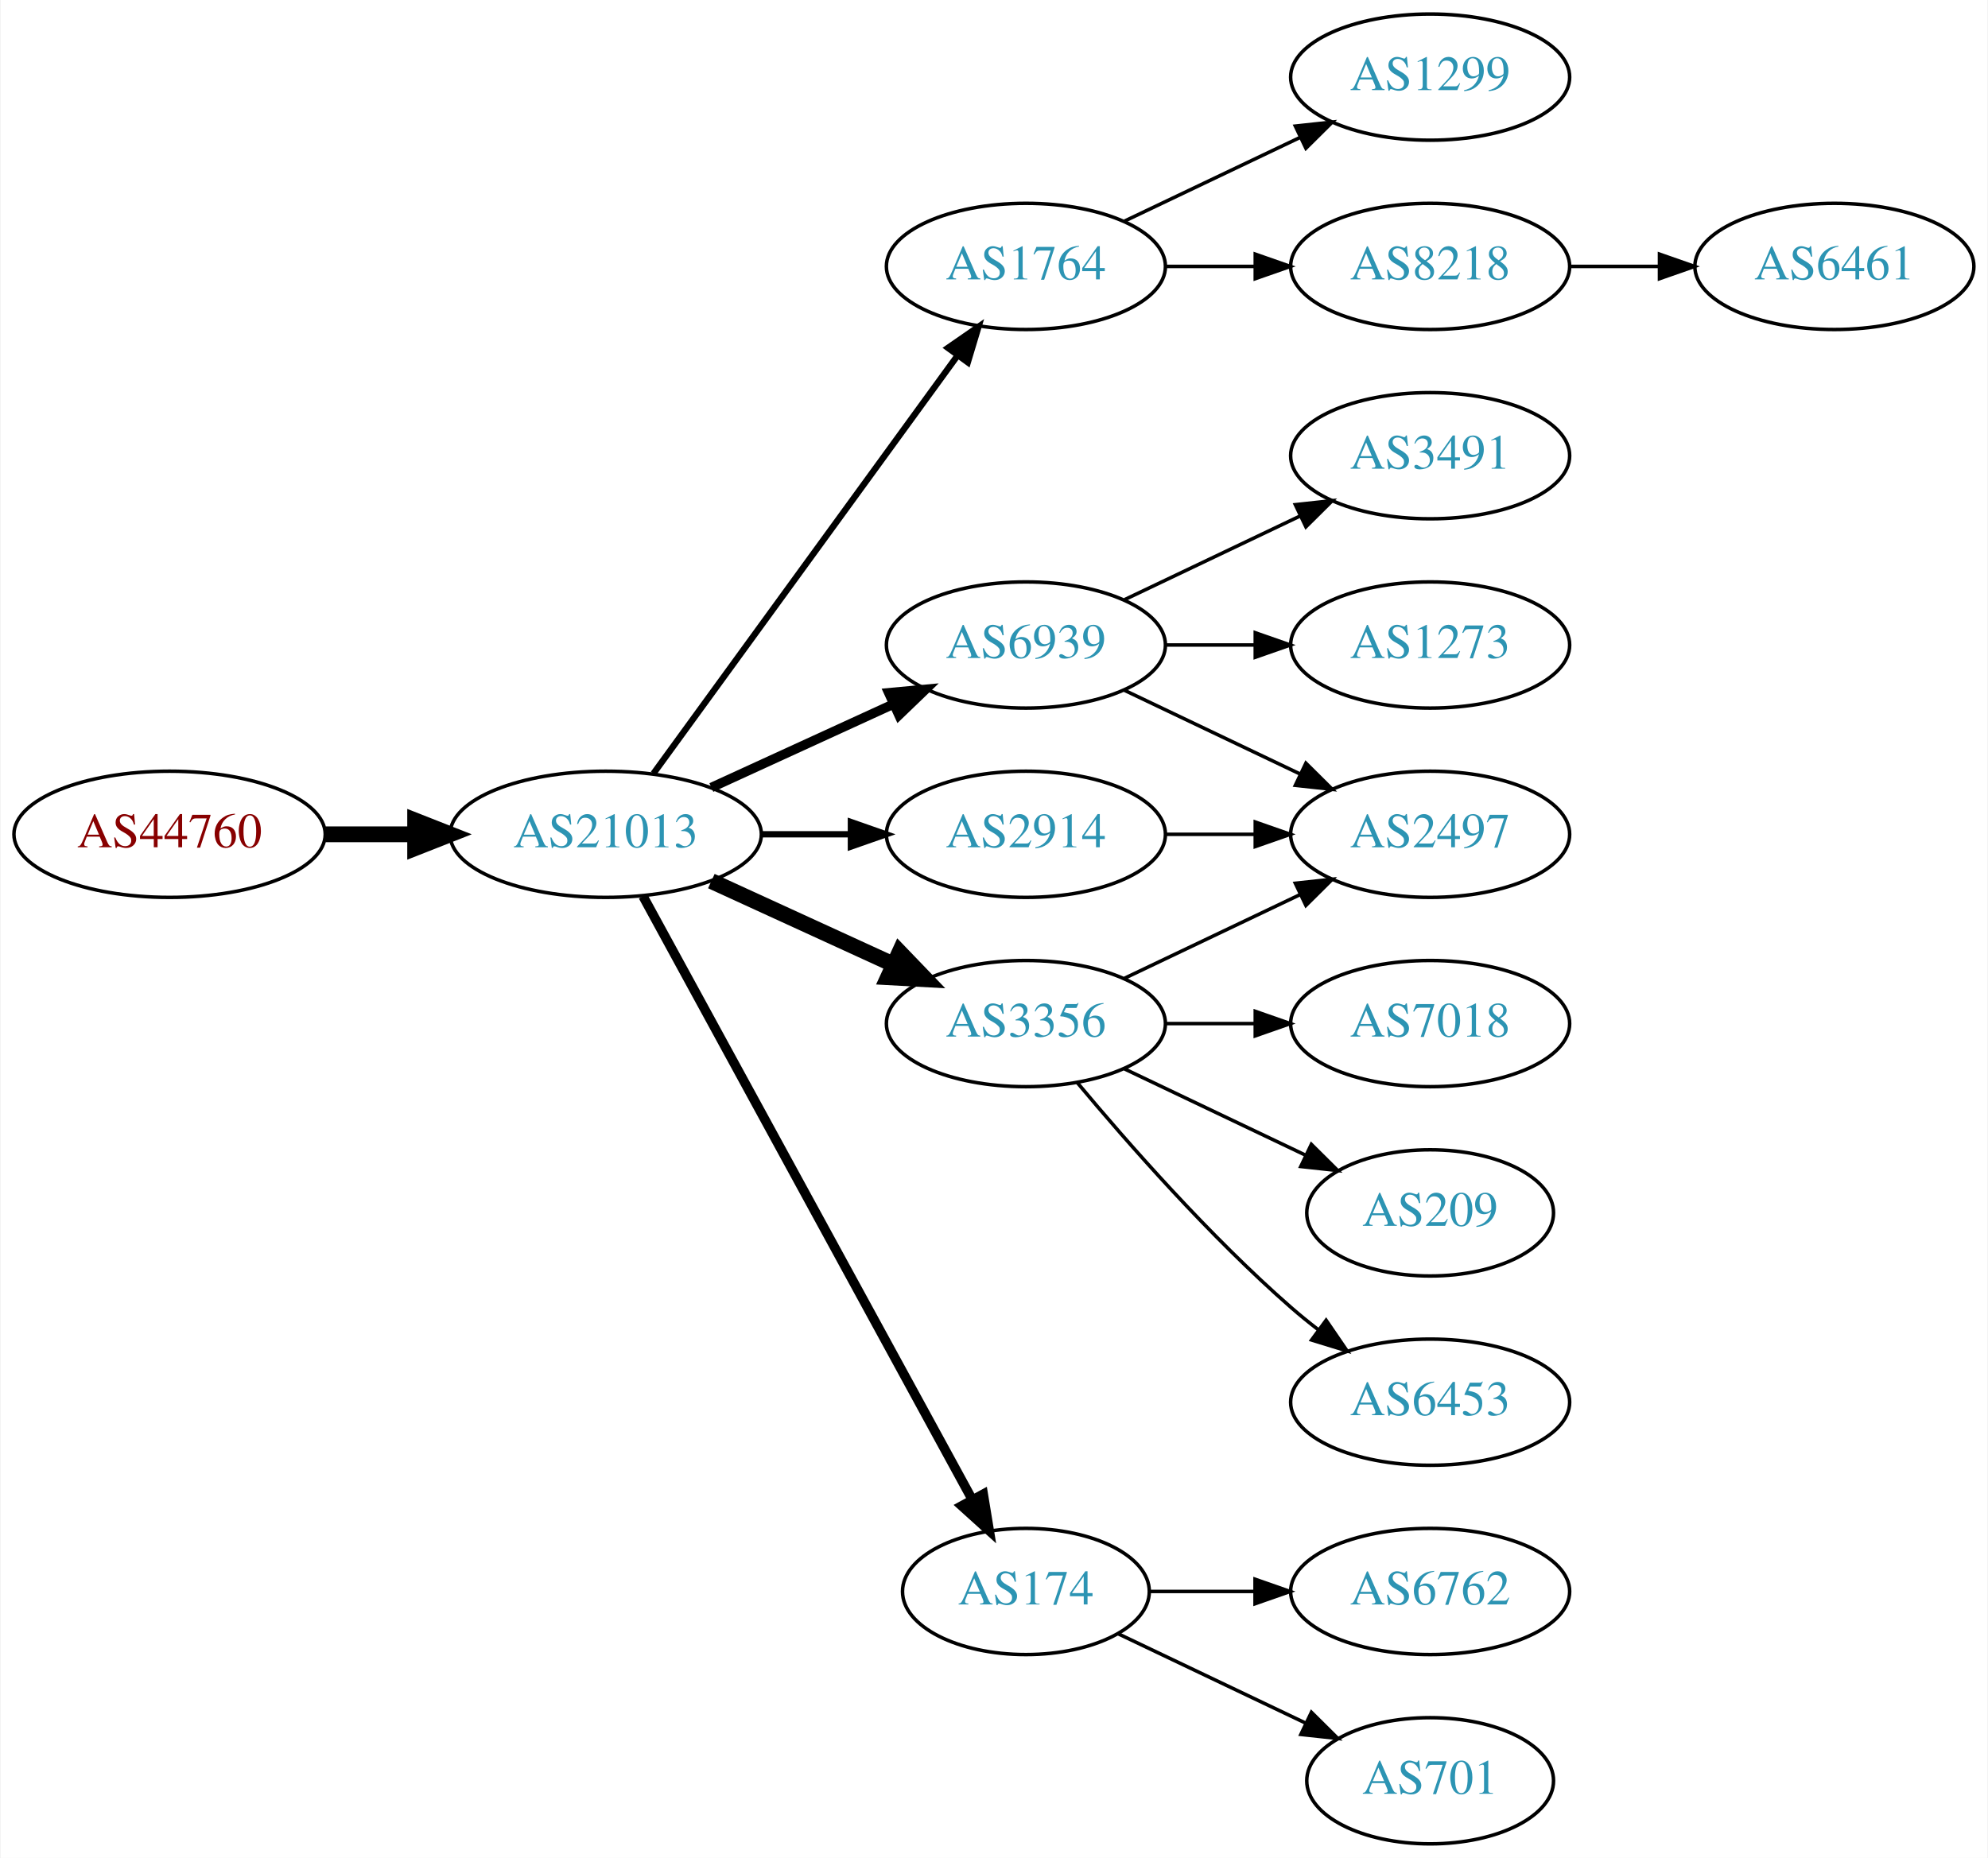
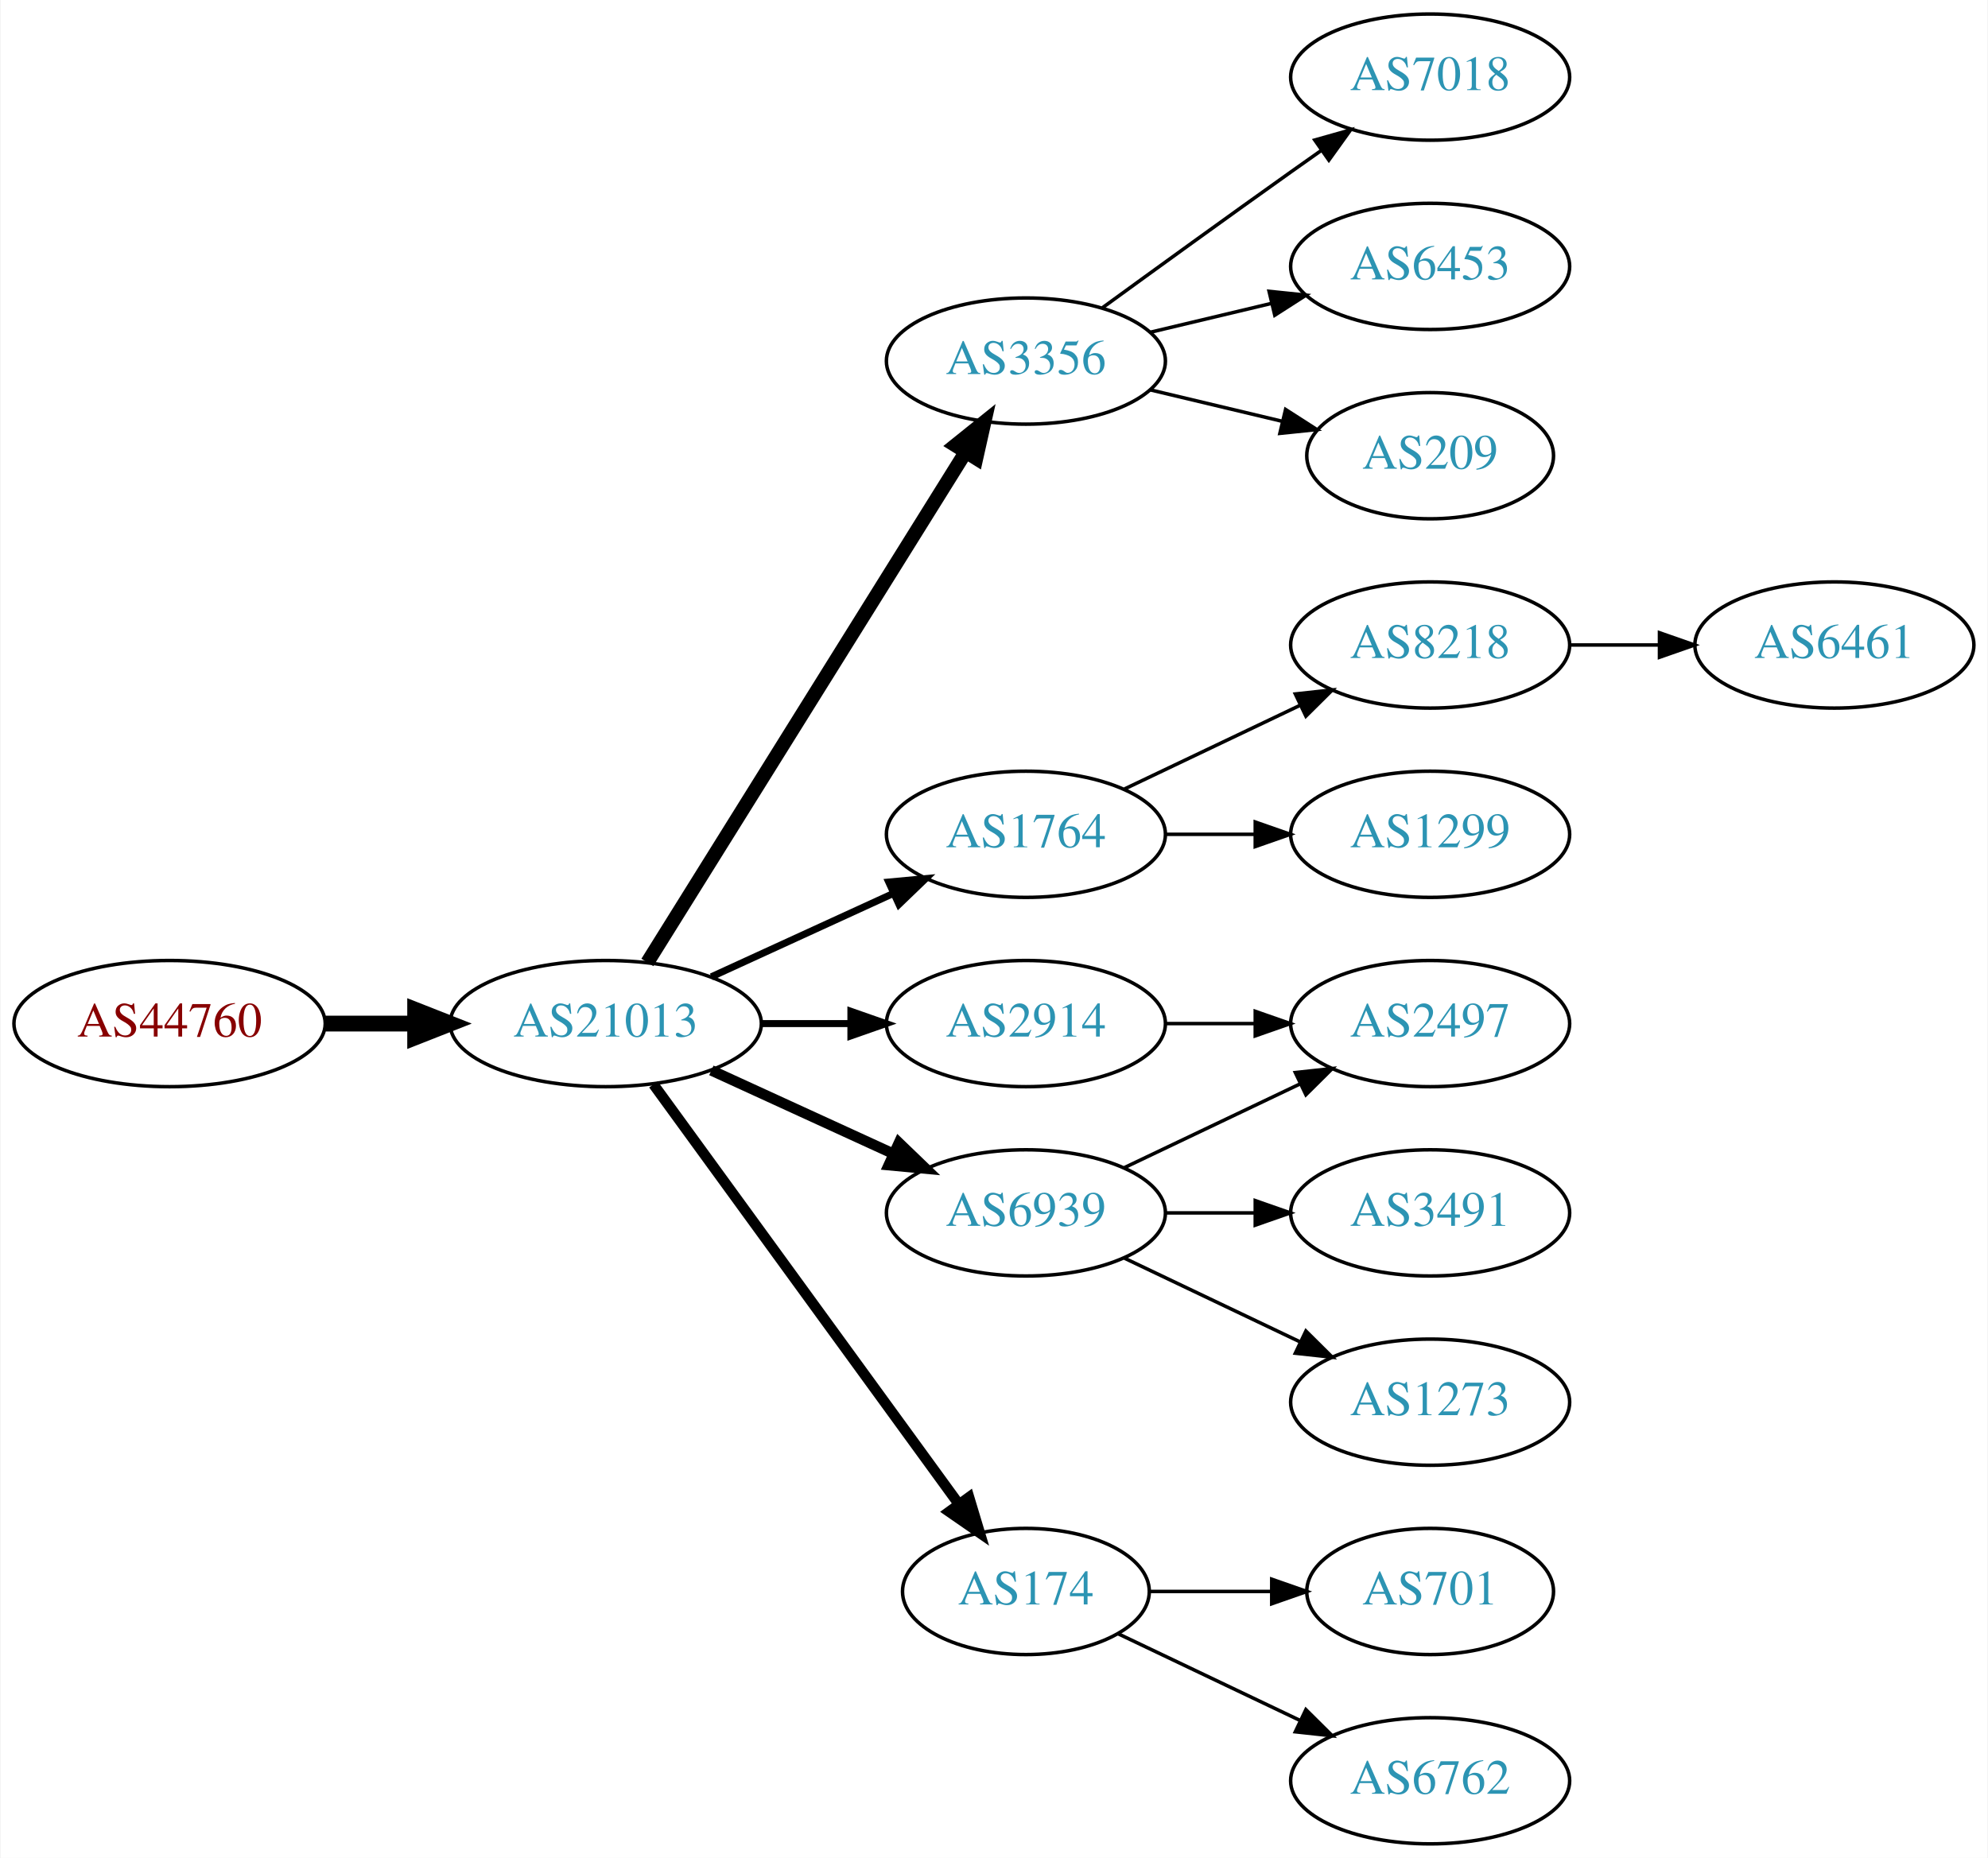
<svg xmlns="http://www.w3.org/2000/svg" xmlns:xlink="http://www.w3.org/1999/xlink" width="567pt" height="530pt" viewBox="0.00 0.00 566.66 530.00">
  <g id="graph0" class="graph" transform="scale(1 1) rotate(0) translate(4 526)">
    <polygon fill="white" stroke="none" points="-4,4 -4,-526 562.663,-526 562.663,4 -4,4" />
    <g id="node1" class="node">
      <g id="a_node1">
        <a xlink:href="/asn/44760" xlink:title="AS44760 ~ Skidata AG [AT]">
-           <ellipse fill="#ffffff" stroke="black" cx="44.196" cy="-288" rx="44.393" ry="18" />
-           <text text-anchor="middle" x="44.196" y="-284.3" font-family="Times,serif" font-size="14.00" fill="#880000">AS44760</text>
+           <ellipse fill="#ffffff" stroke="black" cx="44.196" cy="-234" rx="44.393" ry="18" />
+           <text text-anchor="middle" x="44.196" y="-230.3" font-family="Times,serif" font-size="14.00" fill="#880000">AS44760</text>
        </a>
      </g>
    </g>
    <g id="node2" class="node">
      <g id="a_node2">
        <a xlink:href="/asn/21013" xlink:title="AS21013 ~ Wels, AT [AT]">
-           <ellipse fill="#ffffff" stroke="black" cx="168.588" cy="-288" rx="44.393" ry="18" />
-           <text text-anchor="middle" x="168.588" y="-284.3" font-family="Times,serif" font-size="14.00" fill="#2c94b3">AS21013</text>
+           <ellipse fill="#ffffff" stroke="black" cx="168.588" cy="-234" rx="44.393" ry="18" />
+           <text text-anchor="middle" x="168.588" y="-230.3" font-family="Times,serif" font-size="14.00" fill="#2c94b3">AS21013</text>
        </a>
      </g>
    </g>
    <g id="edge1" class="edge">
-       <path fill="none" stroke="black" stroke-width="4.5" d="M88.692,-288C96.898,-288 105.569,-288 114.041,-288" />
-       <polygon fill="black" stroke="black" stroke-width="4.5" points="114.233,-291.938 124.233,-288 114.233,-284.063 114.233,-291.938" />
+       <path fill="none" stroke="black" stroke-width="4.5" d="M88.692,-234C96.898,-234 105.569,-234 114.041,-234" />
+       <polygon fill="black" stroke="black" stroke-width="4.5" points="114.233,-237.938 124.233,-234 114.233,-230.063 114.233,-237.938" />
    </g>
    <g id="node3" class="node">
      <g id="a_node3">
-         <a xlink:href="/asn/1764" xlink:title="AS1764 ~ NEXTLAYER-AS [AT]">
-           <ellipse fill="#ffffff" stroke="black" cx="288.431" cy="-450" rx="39.794" ry="18" />
-           <text text-anchor="middle" x="288.431" y="-446.3" font-family="Times,serif" font-size="14.00" fill="#2c94b3">AS1764</text>
+         <a xlink:href="/asn/3356" xlink:title="AS3356 ~ Level 3 Parent, LLC [US]">
+           <ellipse fill="#ffffff" stroke="black" cx="288.431" cy="-423" rx="39.794" ry="18" />
+           <text text-anchor="middle" x="288.431" y="-419.3" font-family="Times,serif" font-size="14.00" fill="#2c94b3">AS3356</text>
        </a>
      </g>
    </g>
    <g id="edge2" class="edge">
-       <path fill="none" stroke="black" stroke-width="1.8" d="M182.199,-305.337C203.02,-333.96 244.683,-391.233 268.871,-424.486" />
-       <polygon fill="black" stroke="black" stroke-width="1.8" points="266.197,-426.76 274.91,-432.788 271.858,-422.642 266.197,-426.76" />
+       <path fill="none" stroke="black" stroke-width="4" d="M180.463,-251.442C201.247,-284.775 246.707,-357.686 271.136,-396.866" />
+       <polygon fill="black" stroke="black" stroke-width="4" points="268.321,-398.966 276.582,-405.6 274.261,-395.263 268.321,-398.966" />
    </g>
    <g id="node4" class="node">
      <g id="a_node4">
-         <a xlink:href="/asn/6939" xlink:title="AS6939 ~ Hurricane Electric LLC [US]">
-           <ellipse fill="#ffffff" stroke="black" cx="288.431" cy="-342" rx="39.794" ry="18" />
-           <text text-anchor="middle" x="288.431" y="-338.3" font-family="Times,serif" font-size="14.00" fill="#2c94b3">AS6939</text>
+         <a xlink:href="/asn/1764" xlink:title="AS1764 ~ NEXTLAYER-AS [AT]">
+           <ellipse fill="#ffffff" stroke="black" cx="288.431" cy="-288" rx="39.794" ry="18" />
+           <text text-anchor="middle" x="288.431" y="-284.3" font-family="Times,serif" font-size="14.00" fill="#2c94b3">AS1764</text>
        </a>
      </g>
    </g>
    <g id="edge3" class="edge">
-       <path fill="none" stroke="black" stroke-width="2.7" d="M198.718,-301.348C214.329,-308.502 233.727,-317.391 250.399,-325.03" />
-       <polygon fill="black" stroke="black" stroke-width="2.7" points="249.302,-328.378 259.851,-329.362 252.218,-322.014 249.302,-328.378" />
+       <path fill="none" stroke="black" stroke-width="2" d="M198.718,-247.348C214.329,-254.502 233.727,-263.391 250.399,-271.03" />
+       <polygon fill="black" stroke="black" stroke-width="2" points="249.302,-274.378 259.851,-275.362 252.218,-268.014 249.302,-274.378" />
    </g>
    <g id="node5" class="node">
      <g id="a_node5">
+         <a xlink:href="/asn/2914" xlink:title="AS2914 ~ NTT America, Inc. [US]">
+           <ellipse fill="#ffffff" stroke="black" cx="288.431" cy="-234" rx="39.794" ry="18" />
+           <text text-anchor="middle" x="288.431" y="-230.3" font-family="Times,serif" font-size="14.00" fill="#2c94b3">AS2914</text>
+         </a>
+       </g>
+     </g>
+     <g id="edge4" class="edge">
+       <path fill="none" stroke="black" stroke-width="2" d="M212.799,-234C221.112,-234 229.875,-234 238.357,-234" />
+       <polygon fill="black" stroke="black" stroke-width="2" points="238.516,-237.5 248.516,-234 238.516,-230.5 238.516,-237.5" />
+     </g>
+     <g id="node6" class="node">
+       <g id="a_node6">
+         <a xlink:href="/asn/6939" xlink:title="AS6939 ~ Hurricane Electric LLC [US]">
+           <ellipse fill="#ffffff" stroke="black" cx="288.431" cy="-180" rx="39.794" ry="18" />
+           <text text-anchor="middle" x="288.431" y="-176.3" font-family="Times,serif" font-size="14.00" fill="#2c94b3">AS6939</text>
+         </a>
+       </g>
+     </g>
+     <g id="edge5" class="edge">
+       <path fill="none" stroke="black" stroke-width="3" d="M198.718,-220.652C214.329,-213.498 233.727,-204.609 250.399,-196.97" />
+       <polygon fill="black" stroke="black" stroke-width="3" points="252.218,-199.986 259.851,-192.638 249.302,-193.622 252.218,-199.986" />
+     </g>
+     <g id="node7" class="node">
+       <g id="a_node7">
        <a xlink:href="/asn/174" xlink:title="AS174 ~ Cogent Communications [US]">
          <ellipse fill="#ffffff" stroke="black" cx="288.431" cy="-72" rx="35.194" ry="18" />
          <text text-anchor="middle" x="288.431" y="-68.3" font-family="Times,serif" font-size="14.00" fill="#2c94b3">AS174</text>
        </a>
      </g>
    </g>
-     <g id="edge4" class="edge">
-       <path fill="none" stroke="black" stroke-width="2.7" d="M179.232,-270.324C199.965,-232.321 248.868,-142.684 273.186,-98.11" />
-       <polygon fill="black" stroke="black" stroke-width="2.7" points="276.267,-99.772 277.983,-89.317 270.122,-96.419 276.267,-99.772" />
-     </g>
-     <g id="node6" class="node">
-       <g id="a_node6">
-         <a xlink:href="/asn/2914" xlink:title="AS2914 ~ NTT America, Inc. [US]">
-           <ellipse fill="#ffffff" stroke="black" cx="288.431" cy="-288" rx="39.794" ry="18" />
-           <text text-anchor="middle" x="288.431" y="-284.3" font-family="Times,serif" font-size="14.00" fill="#2c94b3">AS2914</text>
-         </a>
-       </g>
-     </g>
-     <g id="edge5" class="edge">
-       <path fill="none" stroke="black" stroke-width="1.8" d="M212.799,-288C221.112,-288 229.875,-288 238.357,-288" />
-       <polygon fill="black" stroke="black" stroke-width="1.8" points="238.516,-291.5 248.516,-288 238.516,-284.5 238.516,-291.5" />
-     </g>
-     <g id="node7" class="node">
-       <g id="a_node7">
-         <a xlink:href="/asn/3356" xlink:title="AS3356 ~ Level 3 Parent, LLC [US]">
-           <ellipse fill="#ffffff" stroke="black" cx="288.431" cy="-234" rx="39.794" ry="18" />
-           <text text-anchor="middle" x="288.431" y="-230.3" font-family="Times,serif" font-size="14.00" fill="#2c94b3">AS3356</text>
-         </a>
-       </g>
-     </g>
    <g id="edge6" class="edge">
-       <path fill="none" stroke="black" stroke-width="4.5" d="M198.718,-274.652C214.329,-267.498 233.727,-258.609 250.399,-250.97" />
-       <polygon fill="black" stroke="black" stroke-width="4.5" points="252.4,-254.384 259.851,-246.638 249.119,-247.225 252.4,-254.384" />
+       <path fill="none" stroke="black" stroke-width="3" d="M182.199,-216.663C203.129,-187.891 245.119,-130.166 269.25,-96.993" />
+       <polygon fill="black" stroke="black" stroke-width="3" points="272.211,-98.872 275.263,-88.727 266.55,-94.755 272.211,-98.872" />
    </g>
    <g id="node8" class="node">
      <g id="a_node8">
-         <a xlink:href="/asn/1299" xlink:title="AS1299 ~ Telia Carrier [EU]">
+         <a xlink:href="/asn/7018" xlink:title="AS7018 ~ AT&amp;T Services, Inc. [US]">
          <ellipse fill="#ffffff" stroke="black" cx="403.724" cy="-504" rx="39.794" ry="18" />
-           <text text-anchor="middle" x="403.724" y="-500.3" font-family="Times,serif" font-size="14.00" fill="#2c94b3">AS1299</text>
+           <text text-anchor="middle" x="403.724" y="-500.3" font-family="Times,serif" font-size="14.00" fill="#2c94b3">AS7018</text>
        </a>
      </g>
    </g>
    <g id="edge7" class="edge">
-       <path fill="none" stroke="black" d="M316.567,-462.934C331.561,-470.081 350.382,-479.052 366.605,-486.785" />
-       <polygon fill="black" stroke="black" points="365.276,-490.028 375.809,-491.171 368.288,-483.709 365.276,-490.028" />
+       <path fill="none" stroke="black" d="M310.279,-438.222C325.213,-449.091 345.827,-464.025 364.077,-477 366.898,-479.005 369.841,-481.085 372.789,-483.159" />
+       <polygon fill="black" stroke="black" points="370.816,-486.05 381.013,-488.926 374.835,-480.319 370.816,-486.05" />
    </g>
    <g id="node9" class="node">
      <g id="a_node9">
-         <a xlink:href="/asn/8218" xlink:title="AS8218 ~ legacy Neotelecoms [FR]">
+         <a xlink:href="/asn/6453" xlink:title="AS6453 ~ TATA COMMUNICATIONS (AMERICA) INC [US]">
          <ellipse fill="#ffffff" stroke="black" cx="403.724" cy="-450" rx="39.794" ry="18" />
-           <text text-anchor="middle" x="403.724" y="-446.3" font-family="Times,serif" font-size="14.00" fill="#2c94b3">AS8218</text>
+           <text text-anchor="middle" x="403.724" y="-446.3" font-family="Times,serif" font-size="14.00" fill="#2c94b3">AS6453</text>
        </a>
      </g>
    </g>
    <g id="edge8" class="edge">
-       <path fill="none" stroke="black" d="M328.103,-450C336.306,-450 345.07,-450 353.602,-450" />
-       <polygon fill="black" stroke="black" points="353.841,-453.5 363.841,-450 353.841,-446.5 353.841,-453.5" />
+       <path fill="none" stroke="black" d="M324.038,-431.248C334.909,-433.838 347.064,-436.735 358.506,-439.462" />
+       <polygon fill="black" stroke="black" points="357.789,-442.889 368.328,-441.803 359.412,-436.08 357.789,-442.889" />
    </g>
    <g id="node10" class="node">
      <g id="a_node10">
-         <a xlink:href="/asn/3491" xlink:title="AS3491 ~ PCCW Global, Inc. [US]">
-           <ellipse fill="#ffffff" stroke="black" cx="403.724" cy="-396" rx="39.794" ry="18" />
-           <text text-anchor="middle" x="403.724" y="-392.3" font-family="Times,serif" font-size="14.00" fill="#2c94b3">AS3491</text>
+         <a xlink:href="/asn/209" xlink:title="AS209 ~ CenturyLink Communications, LLC [US]">
+           <ellipse fill="#ffffff" stroke="black" cx="403.724" cy="-396" rx="35.194" ry="18" />
+           <text text-anchor="middle" x="403.724" y="-392.3" font-family="Times,serif" font-size="14.00" fill="#2c94b3">AS209</text>
        </a>
      </g>
    </g>
    <g id="edge9" class="edge">
-       <path fill="none" stroke="black" d="M316.567,-354.934C331.561,-362.081 350.382,-371.052 366.605,-378.785" />
-       <polygon fill="black" stroke="black" points="365.276,-382.028 375.809,-383.171 368.288,-375.709 365.276,-382.028" />
+       <path fill="none" stroke="black" d="M324.038,-414.752C335.833,-411.942 349.137,-408.771 361.405,-405.847" />
+       <polygon fill="black" stroke="black" points="362.494,-409.186 371.41,-403.463 360.871,-402.376 362.494,-409.186" />
    </g>
    <g id="node11" class="node">
      <g id="a_node11">
-         <a xlink:href="/asn/2497" xlink:title="AS2497 ~ Internet Initiative Japan Inc. [JP]">
-           <ellipse fill="#ffffff" stroke="black" cx="403.724" cy="-288" rx="39.794" ry="18" />
-           <text text-anchor="middle" x="403.724" y="-284.3" font-family="Times,serif" font-size="14.00" fill="#2c94b3">AS2497</text>
+         <a xlink:href="/asn/8218" xlink:title="AS8218 ~ legacy Neotelecoms [FR]">
+           <ellipse fill="#ffffff" stroke="black" cx="403.724" cy="-342" rx="39.794" ry="18" />
+           <text text-anchor="middle" x="403.724" y="-338.3" font-family="Times,serif" font-size="14.00" fill="#2c94b3">AS8218</text>
        </a>
      </g>
    </g>
    <g id="edge10" class="edge">
-       <path fill="none" stroke="black" d="M316.567,-329.066C331.561,-321.919 350.382,-312.948 366.605,-305.215" />
-       <polygon fill="black" stroke="black" points="368.288,-308.291 375.809,-300.829 365.276,-301.972 368.288,-308.291" />
+       <path fill="none" stroke="black" d="M316.567,-300.934C331.561,-308.081 350.382,-317.052 366.605,-324.785" />
+       <polygon fill="black" stroke="black" points="365.276,-328.028 375.809,-329.171 368.288,-321.709 365.276,-328.028" />
    </g>
    <g id="node12" class="node">
      <g id="a_node12">
+         <a xlink:href="/asn/1299" xlink:title="AS1299 ~ Telia Carrier [EU]">
+           <ellipse fill="#ffffff" stroke="black" cx="403.724" cy="-288" rx="39.794" ry="18" />
+           <text text-anchor="middle" x="403.724" y="-284.3" font-family="Times,serif" font-size="14.00" fill="#2c94b3">AS1299</text>
+         </a>
+       </g>
+     </g>
+     <g id="edge11" class="edge">
+       <path fill="none" stroke="black" d="M328.103,-288C336.306,-288 345.07,-288 353.602,-288" />
+       <polygon fill="black" stroke="black" points="353.841,-291.5 363.841,-288 353.841,-284.5 353.841,-291.5" />
+     </g>
+     <g id="node14" class="node">
+       <g id="a_node14">
+         <a xlink:href="/asn/2497" xlink:title="AS2497 ~ Internet Initiative Japan Inc. [JP]">
+           <ellipse fill="#ffffff" stroke="black" cx="403.724" cy="-234" rx="39.794" ry="18" />
+           <text text-anchor="middle" x="403.724" y="-230.3" font-family="Times,serif" font-size="14.00" fill="#2c94b3">AS2497</text>
+         </a>
+       </g>
+     </g>
+     <g id="edge13" class="edge">
+       <path fill="none" stroke="black" d="M328.103,-234C336.306,-234 345.07,-234 353.602,-234" />
+       <polygon fill="black" stroke="black" points="353.841,-237.5 363.841,-234 353.841,-230.5 353.841,-237.5" />
+     </g>
+     <g id="edge14" class="edge">
+       <path fill="none" stroke="black" d="M316.567,-192.934C331.561,-200.081 350.382,-209.052 366.605,-216.785" />
+       <polygon fill="black" stroke="black" points="365.276,-220.028 375.809,-221.171 368.288,-213.709 365.276,-220.028" />
+     </g>
+     <g id="node15" class="node">
+       <g id="a_node15">
+         <a xlink:href="/asn/3491" xlink:title="AS3491 ~ PCCW Global, Inc. [US]">
+           <ellipse fill="#ffffff" stroke="black" cx="403.724" cy="-180" rx="39.794" ry="18" />
+           <text text-anchor="middle" x="403.724" y="-176.3" font-family="Times,serif" font-size="14.00" fill="#2c94b3">AS3491</text>
+         </a>
+       </g>
+     </g>
+     <g id="edge15" class="edge">
+       <path fill="none" stroke="black" d="M328.103,-180C336.306,-180 345.07,-180 353.602,-180" />
+       <polygon fill="black" stroke="black" points="353.841,-183.5 363.841,-180 353.841,-176.5 353.841,-183.5" />
+     </g>
+     <g id="node16" class="node">
+       <g id="a_node16">
        <a xlink:href="/asn/1273" xlink:title="AS1273 ~ Vodafone Group PLC [EU]">
-           <ellipse fill="#ffffff" stroke="black" cx="403.724" cy="-342" rx="39.794" ry="18" />
-           <text text-anchor="middle" x="403.724" y="-338.3" font-family="Times,serif" font-size="14.00" fill="#2c94b3">AS1273</text>
-         </a>
-       </g>
-     </g>
-     <g id="edge11" class="edge">
-       <path fill="none" stroke="black" d="M328.103,-342C336.306,-342 345.07,-342 353.602,-342" />
-       <polygon fill="black" stroke="black" points="353.841,-345.5 363.841,-342 353.841,-338.5 353.841,-345.5" />
+           <ellipse fill="#ffffff" stroke="black" cx="403.724" cy="-126" rx="39.794" ry="18" />
+           <text text-anchor="middle" x="403.724" y="-122.3" font-family="Times,serif" font-size="14.00" fill="#2c94b3">AS1273</text>
+         </a>
+       </g>
+     </g>
+     <g id="edge16" class="edge">
+       <path fill="none" stroke="black" d="M316.567,-167.066C331.561,-159.919 350.382,-150.948 366.605,-143.215" />
+       <polygon fill="black" stroke="black" points="368.288,-146.291 375.809,-138.829 365.276,-139.972 368.288,-146.291" />
+     </g>
+     <g id="node17" class="node">
+       <g id="a_node17">
+         <a xlink:href="/asn/701" xlink:title="AS701 ~ UUNET [US]">
+           <ellipse fill="#ffffff" stroke="black" cx="403.724" cy="-72" rx="35.194" ry="18" />
+           <text text-anchor="middle" x="403.724" y="-68.3" font-family="Times,serif" font-size="14.00" fill="#2c94b3">AS701</text>
+         </a>
+       </g>
+     </g>
+     <g id="edge17" class="edge">
+       <path fill="none" stroke="black" d="M323.73,-72C334.6,-72 346.778,-72 358.255,-72" />
+       <polygon fill="black" stroke="black" points="358.541,-75.5 368.541,-72 358.541,-68.5 358.541,-75.5" />
+     </g>
+     <g id="node18" class="node">
+       <g id="a_node18">
+         <a xlink:href="/asn/6762" xlink:title="AS6762 ~ TELECOM ITALIA SPARKLE S.p.A. [IT]">
+           <ellipse fill="#ffffff" stroke="black" cx="403.724" cy="-18" rx="39.794" ry="18" />
+           <text text-anchor="middle" x="403.724" y="-14.3" font-family="Times,serif" font-size="14.00" fill="#2c94b3">AS6762</text>
+         </a>
+       </g>
+     </g>
+     <g id="edge18" class="edge">
+       <path fill="none" stroke="black" d="M314.856,-59.881C330.159,-52.587 349.882,-43.187 366.764,-35.14" />
+       <polygon fill="black" stroke="black" points="368.283,-38.293 375.804,-30.831 365.271,-31.974 368.283,-38.293" />
    </g>
    <g id="node13" class="node">
      <g id="a_node13">
-         <a xlink:href="/asn/6762" xlink:title="AS6762 ~ TELECOM ITALIA SPARKLE S.p.A. [IT]">
-           <ellipse fill="#ffffff" stroke="black" cx="403.724" cy="-72" rx="39.794" ry="18" />
-           <text text-anchor="middle" x="403.724" y="-68.3" font-family="Times,serif" font-size="14.00" fill="#2c94b3">AS6762</text>
+         <a xlink:href="/asn/6461" xlink:title="AS6461 ~ Zayo Bandwidth [US]">
+           <ellipse fill="#ffffff" stroke="black" cx="519.017" cy="-342" rx="39.794" ry="18" />
+           <text text-anchor="middle" x="519.017" y="-338.3" font-family="Times,serif" font-size="14.00" fill="#2c94b3">AS6461</text>
        </a>
      </g>
    </g>
    <g id="edge12" class="edge">
-       <path fill="none" stroke="black" d="M323.73,-72C333.107,-72 343.457,-72 353.492,-72" />
-       <polygon fill="black" stroke="black" points="353.781,-75.5 363.781,-72 353.781,-68.5 353.781,-75.5" />
-     </g>
-     <g id="node14" class="node">
-       <g id="a_node14">
-         <a xlink:href="/asn/701" xlink:title="AS701 ~ UUNET [US]">
-           <ellipse fill="#ffffff" stroke="black" cx="403.724" cy="-18" rx="35.194" ry="18" />
-           <text text-anchor="middle" x="403.724" y="-14.3" font-family="Times,serif" font-size="14.00" fill="#2c94b3">AS701</text>
-         </a>
-       </g>
-     </g>
-     <g id="edge13" class="edge">
-       <path fill="none" stroke="black" d="M314.856,-59.881C330.599,-52.378 351.021,-42.644 368.214,-34.449" />
-       <polygon fill="black" stroke="black" points="369.862,-37.54 377.383,-30.078 366.85,-31.221 369.862,-37.54" />
-     </g>
-     <g id="edge14" class="edge">
-       <path fill="none" stroke="black" d="M328.103,-288C336.306,-288 345.07,-288 353.602,-288" />
-       <polygon fill="black" stroke="black" points="353.841,-291.5 363.841,-288 353.841,-284.5 353.841,-291.5" />
-     </g>
-     <g id="edge19" class="edge">
-       <path fill="none" stroke="black" d="M316.567,-246.934C331.561,-254.081 350.382,-263.052 366.605,-270.785" />
-       <polygon fill="black" stroke="black" points="365.276,-274.028 375.809,-275.171 368.288,-267.709 365.276,-274.028" />
-     </g>
-     <g id="node16" class="node">
-       <g id="a_node16">
-         <a xlink:href="/asn/7018" xlink:title="AS7018 ~ AT&amp;T Services, Inc. [US]">
-           <ellipse fill="#ffffff" stroke="black" cx="403.724" cy="-234" rx="39.794" ry="18" />
-           <text text-anchor="middle" x="403.724" y="-230.3" font-family="Times,serif" font-size="14.00" fill="#2c94b3">AS7018</text>
-         </a>
-       </g>
-     </g>
-     <g id="edge16" class="edge">
-       <path fill="none" stroke="black" d="M328.103,-234C336.306,-234 345.07,-234 353.602,-234" />
-       <polygon fill="black" stroke="black" points="353.841,-237.5 363.841,-234 353.841,-230.5 353.841,-237.5" />
-     </g>
-     <g id="node17" class="node">
-       <g id="a_node17">
-         <a xlink:href="/asn/209" xlink:title="AS209 ~ CenturyLink Communications, LLC [US]">
-           <ellipse fill="#ffffff" stroke="black" cx="403.724" cy="-180" rx="35.194" ry="18" />
-           <text text-anchor="middle" x="403.724" y="-176.3" font-family="Times,serif" font-size="14.00" fill="#2c94b3">AS209</text>
-         </a>
-       </g>
-     </g>
-     <g id="edge17" class="edge">
-       <path fill="none" stroke="black" d="M316.567,-221.066C331.999,-213.71 351.485,-204.423 368.02,-196.541" />
-       <polygon fill="black" stroke="black" points="369.84,-199.551 377.361,-192.089 366.828,-193.232 369.84,-199.551" />
-     </g>
-     <g id="node18" class="node">
-       <g id="a_node18">
-         <a xlink:href="/asn/6453" xlink:title="AS6453 ~ TATA COMMUNICATIONS (AMERICA) INC [US]">
-           <ellipse fill="#ffffff" stroke="black" cx="403.724" cy="-126" rx="39.794" ry="18" />
-           <text text-anchor="middle" x="403.724" y="-122.3" font-family="Times,serif" font-size="14.00" fill="#2c94b3">AS6453</text>
-         </a>
-       </g>
-     </g>
-     <g id="edge18" class="edge">
-       <path fill="none" stroke="black" d="M303.061,-217.183C317.343,-200.071 340.89,-173.255 364.077,-153 366.543,-150.846 369.182,-148.706 371.879,-146.628" />
-       <polygon fill="black" stroke="black" points="374.052,-149.375 380.033,-140.63 369.904,-143.736 374.052,-149.375" />
-     </g>
-     <g id="node15" class="node">
-       <g id="a_node15">
-         <a xlink:href="/asn/6461" xlink:title="AS6461 ~ Zayo Bandwidth [US]">
-           <ellipse fill="#ffffff" stroke="black" cx="519.017" cy="-450" rx="39.794" ry="18" />
-           <text text-anchor="middle" x="519.017" y="-446.3" font-family="Times,serif" font-size="14.00" fill="#2c94b3">AS6461</text>
-         </a>
-       </g>
-     </g>
-     <g id="edge15" class="edge">
-       <path fill="none" stroke="black" d="M443.396,-450C451.599,-450 460.363,-450 468.895,-450" />
-       <polygon fill="black" stroke="black" points="469.134,-453.5 479.134,-450 469.134,-446.5 469.134,-453.5" />
+       <path fill="none" stroke="black" d="M443.396,-342C451.599,-342 460.363,-342 468.895,-342" />
+       <polygon fill="black" stroke="black" points="469.134,-345.5 479.134,-342 469.134,-338.5 469.134,-345.5" />
    </g>
  </g>
</svg>
